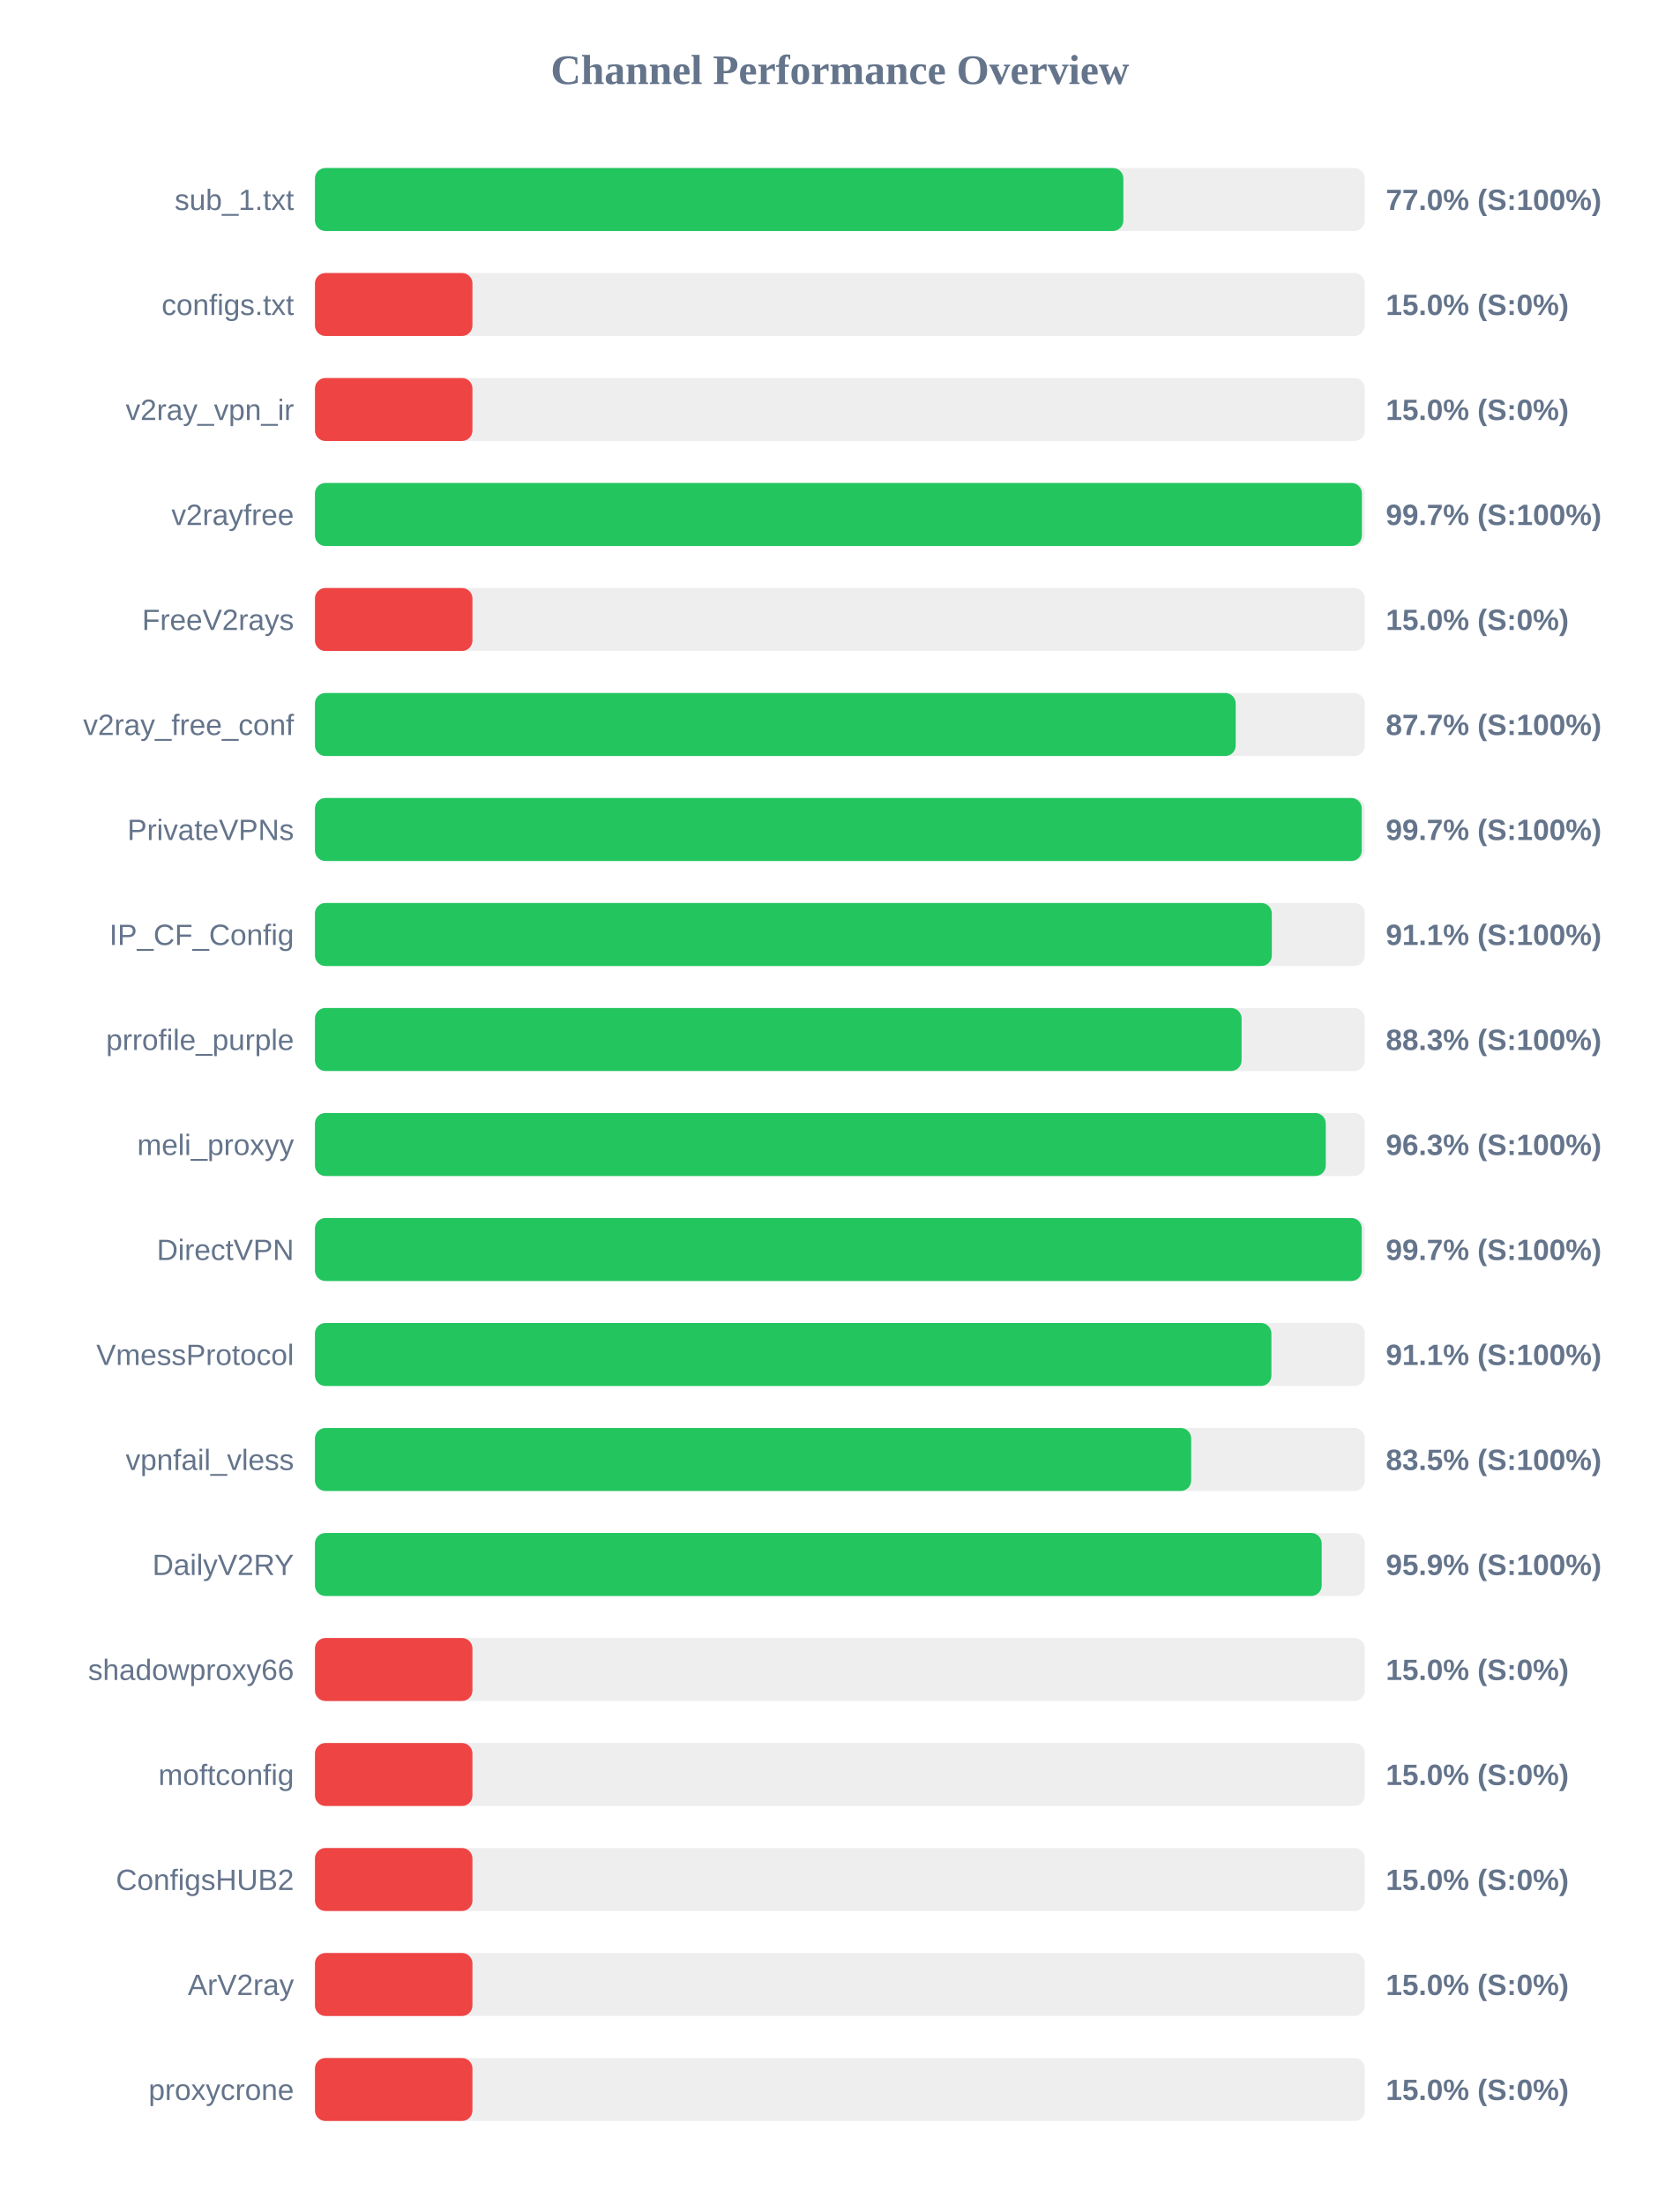
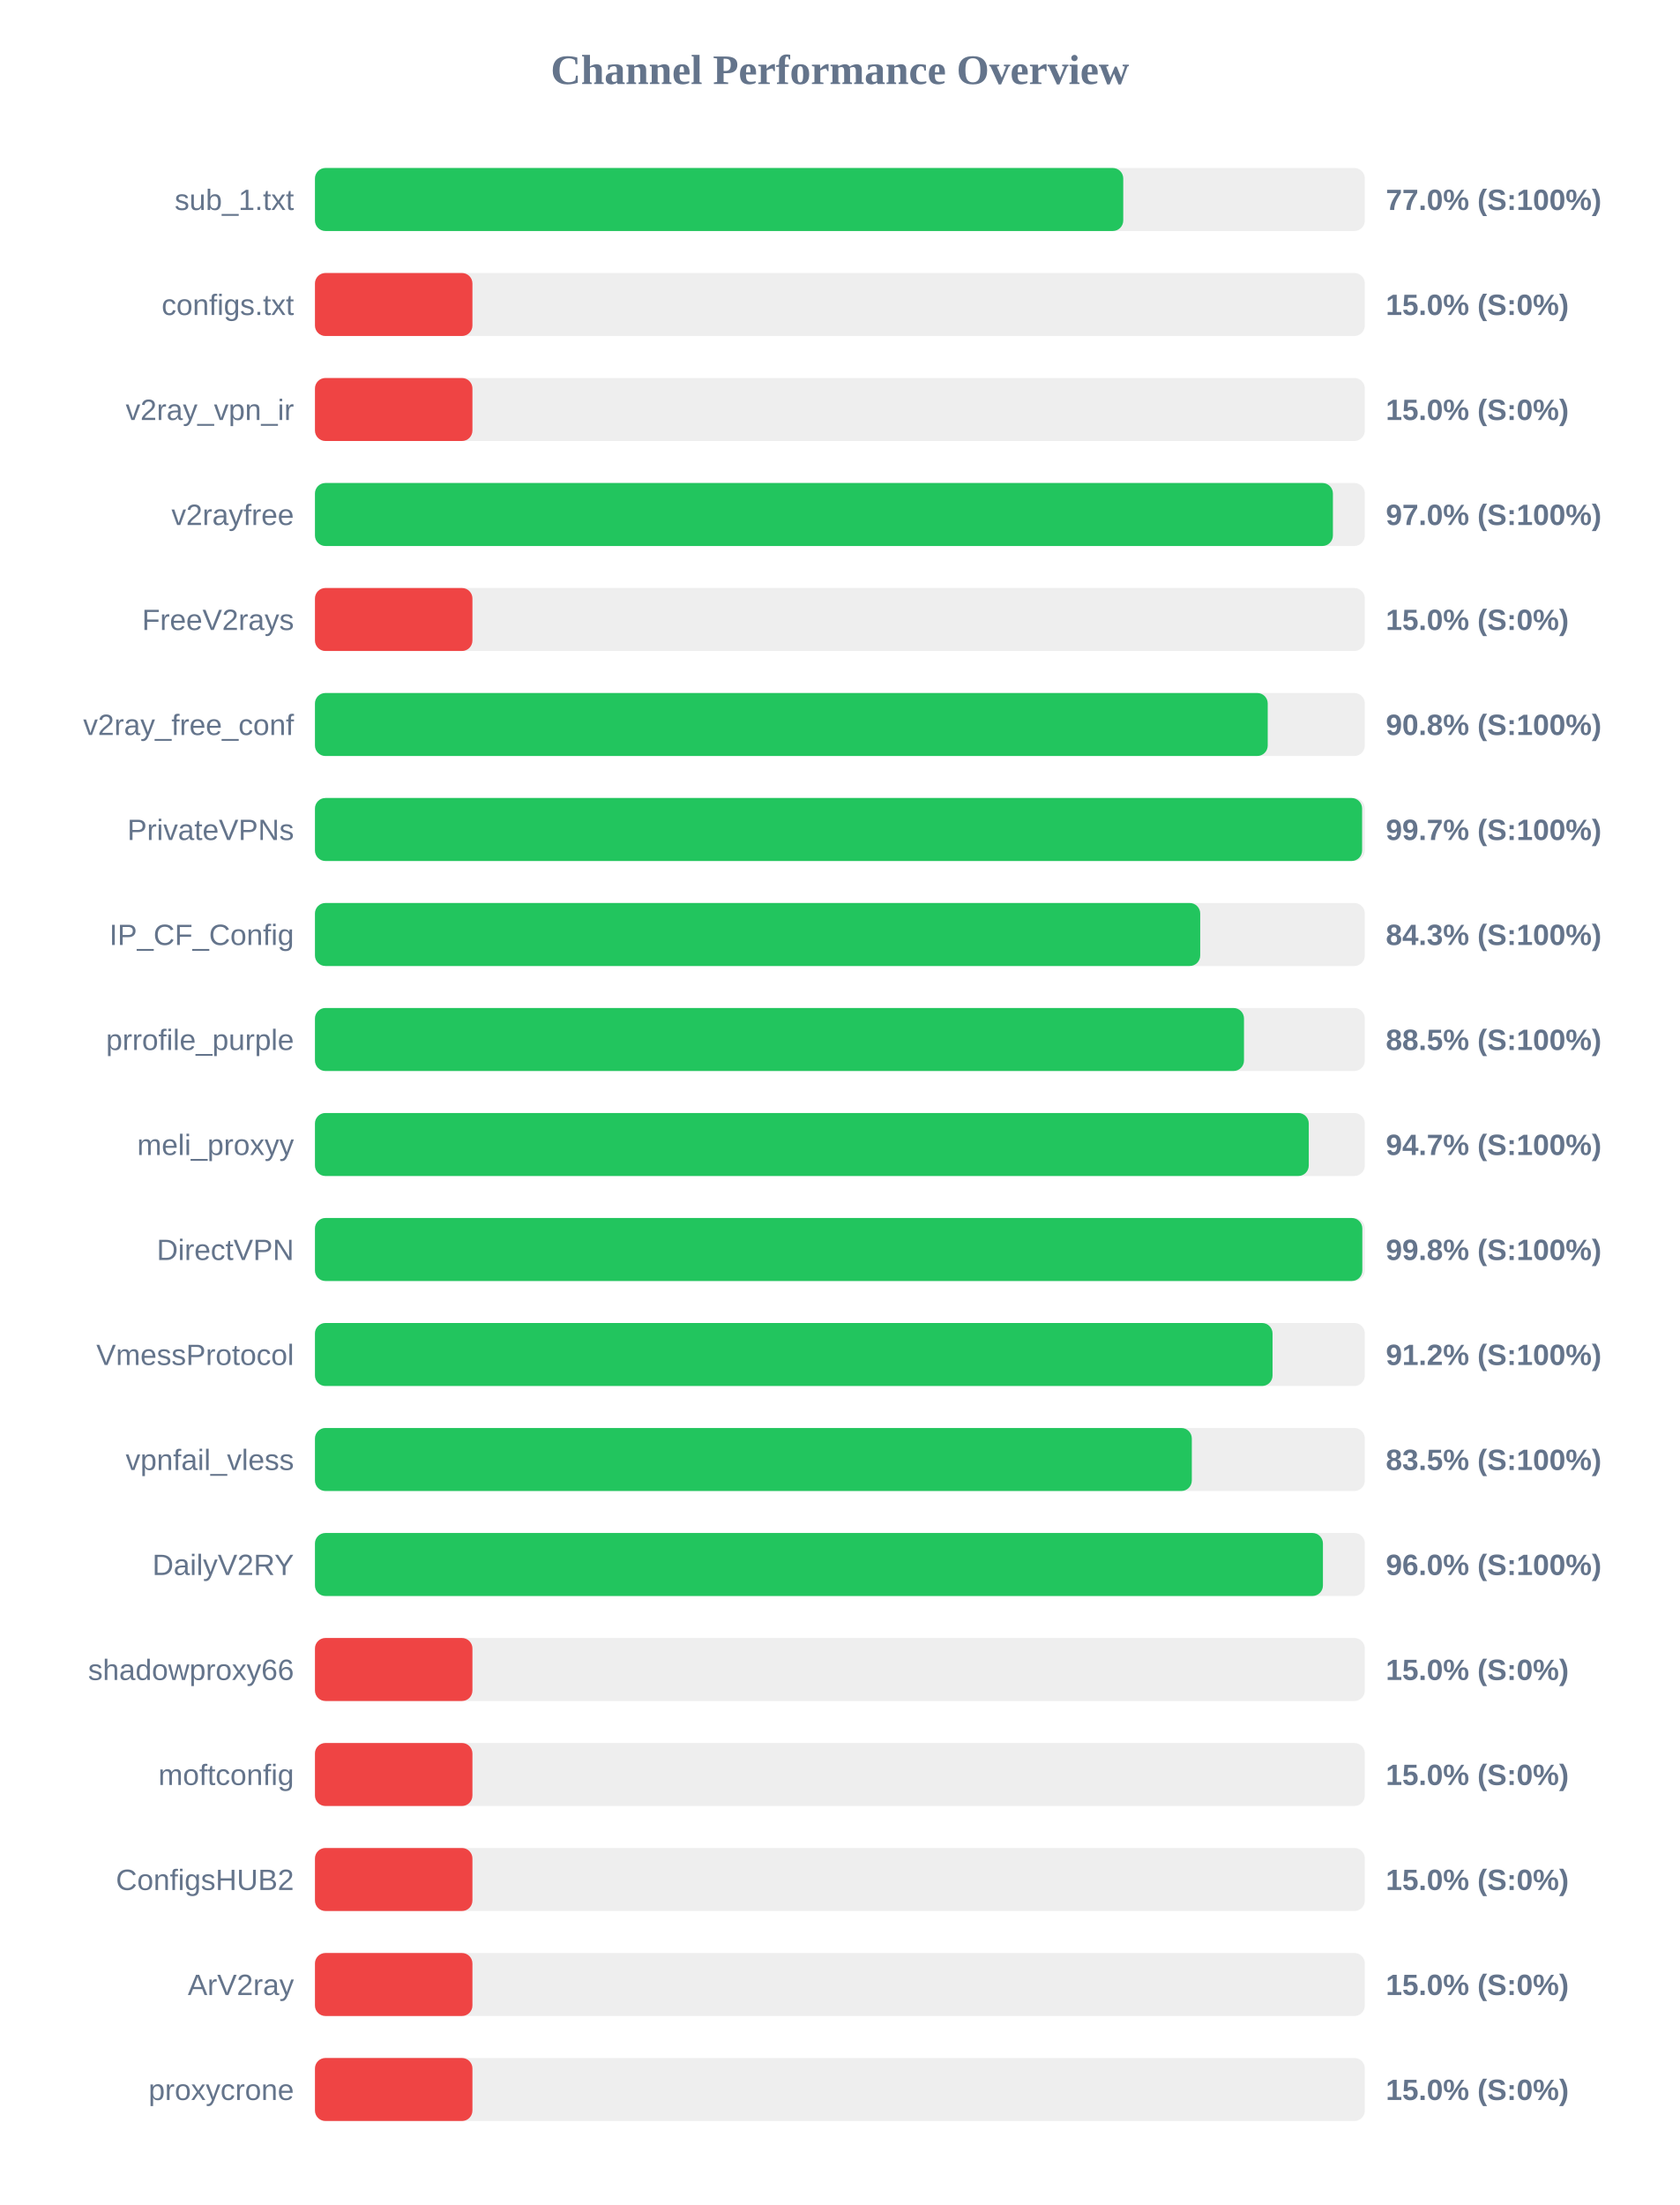
<svg xmlns="http://www.w3.org/2000/svg" width="800" height="1050" version="1.1">
  <style>
        .row { font: 14px Arial; fill: #64748b; }
        .score { font: bold 14px Arial; fill: #64748b; }
    </style>
  <text x="400" y="40" text-anchor="middle" font-size="20px" font-weight="bold" fill="#64748b">Channel Performance Overview</text>
  <rect x="150" y="80" width="500" height="30" fill="#eee" rx="5" />
-   <rect x="150" y="80" width="385.0" height="30" fill="#22c55e" rx="5" />
+   <rect x="150" y="80" width="384.95" height="30" fill="#22c55e" rx="5" />
  <text x="140" y="100" text-anchor="end" class="row">sub_1.txt</text>
  <text x="660" y="100" text-anchor="start" class="score">77.0% (S:100%)</text>
  <rect x="150" y="130" width="500" height="30" fill="#eee" rx="5" />
  <rect x="150" y="130" width="75.0" height="30" fill="#ef4444" rx="5" />
  <text x="140" y="150" text-anchor="end" class="row">configs.txt</text>
  <text x="660" y="150" text-anchor="start" class="score">15.0% (S:0%)</text>
  <rect x="150" y="180" width="500" height="30" fill="#eee" rx="5" />
  <rect x="150" y="180" width="75.0" height="30" fill="#ef4444" rx="5" />
  <text x="140" y="200" text-anchor="end" class="row">v2ray_vpn_ir</text>
  <text x="660" y="200" text-anchor="start" class="score">15.0% (S:0%)</text>
  <rect x="150" y="230" width="500" height="30" fill="#eee" rx="5" />
-   <rect x="150" y="230" width="498.6" height="30" fill="#22c55e" rx="5" />
+   <rect x="150" y="230" width="484.8" height="30" fill="#22c55e" rx="5" />
  <text x="140" y="250" text-anchor="end" class="row">v2rayfree</text>
-   <text x="660" y="250" text-anchor="start" class="score">99.7% (S:100%)</text>
+   <text x="660" y="250" text-anchor="start" class="score">97.0% (S:100%)</text>
  <rect x="150" y="280" width="500" height="30" fill="#eee" rx="5" />
  <rect x="150" y="280" width="75.0" height="30" fill="#ef4444" rx="5" />
  <text x="140" y="300" text-anchor="end" class="row">FreeV2rays</text>
  <text x="660" y="300" text-anchor="start" class="score">15.0% (S:0%)</text>
  <rect x="150" y="330" width="500" height="30" fill="#eee" rx="5" />
-   <rect x="150" y="330" width="438.5" height="30" fill="#22c55e" rx="5" />
+   <rect x="150" y="330" width="453.75" height="30" fill="#22c55e" rx="5" />
  <text x="140" y="350" text-anchor="end" class="row">v2ray_free_conf</text>
-   <text x="660" y="350" text-anchor="start" class="score">87.7% (S:100%)</text>
+   <text x="660" y="350" text-anchor="start" class="score">90.8% (S:100%)</text>
  <rect x="150" y="380" width="500" height="30" fill="#eee" rx="5" />
-   <rect x="150" y="380" width="498.55" height="30" fill="#22c55e" rx="5" />
+   <rect x="150" y="380" width="498.7" height="30" fill="#22c55e" rx="5" />
  <text x="140" y="400" text-anchor="end" class="row">PrivateVPNs</text>
  <text x="660" y="400" text-anchor="start" class="score">99.7% (S:100%)</text>
  <rect x="150" y="430" width="500" height="30" fill="#eee" rx="5" />
-   <rect x="150" y="430" width="455.7" height="30" fill="#22c55e" rx="5" />
+   <rect x="150" y="430" width="421.6" height="30" fill="#22c55e" rx="5" />
  <text x="140" y="450" text-anchor="end" class="row">IP_CF_Config</text>
-   <text x="660" y="450" text-anchor="start" class="score">91.1% (S:100%)</text>
+   <text x="660" y="450" text-anchor="start" class="score">84.3% (S:100%)</text>
  <rect x="150" y="480" width="500" height="30" fill="#eee" rx="5" />
-   <rect x="150" y="480" width="441.3" height="30" fill="#22c55e" rx="5" />
+   <rect x="150" y="480" width="442.45" height="30" fill="#22c55e" rx="5" />
  <text x="140" y="500" text-anchor="end" class="row">prrofile_purple</text>
-   <text x="660" y="500" text-anchor="start" class="score">88.3% (S:100%)</text>
+   <text x="660" y="500" text-anchor="start" class="score">88.5% (S:100%)</text>
  <rect x="150" y="530" width="500" height="30" fill="#eee" rx="5" />
-   <rect x="150" y="530" width="481.4" height="30" fill="#22c55e" rx="5" />
+   <rect x="150" y="530" width="473.3" height="30" fill="#22c55e" rx="5" />
  <text x="140" y="550" text-anchor="end" class="row">meli_proxyy</text>
-   <text x="660" y="550" text-anchor="start" class="score">96.3% (S:100%)</text>
+   <text x="660" y="550" text-anchor="start" class="score">94.7% (S:100%)</text>
  <rect x="150" y="580" width="500" height="30" fill="#eee" rx="5" />
-   <rect x="150" y="580" width="498.55" height="30" fill="#22c55e" rx="5" />
+   <rect x="150" y="580" width="498.8" height="30" fill="#22c55e" rx="5" />
  <text x="140" y="600" text-anchor="end" class="row">DirectVPN</text>
-   <text x="660" y="600" text-anchor="start" class="score">99.7% (S:100%)</text>
+   <text x="660" y="600" text-anchor="start" class="score">99.8% (S:100%)</text>
  <rect x="150" y="630" width="500" height="30" fill="#eee" rx="5" />
-   <rect x="150" y="630" width="455.5" height="30" fill="#22c55e" rx="5" />
+   <rect x="150" y="630" width="456.05" height="30" fill="#22c55e" rx="5" />
  <text x="140" y="650" text-anchor="end" class="row">VmessProtocol</text>
-   <text x="660" y="650" text-anchor="start" class="score">91.1% (S:100%)</text>
+   <text x="660" y="650" text-anchor="start" class="score">91.2% (S:100%)</text>
  <rect x="150" y="680" width="500" height="30" fill="#eee" rx="5" />
-   <rect x="150" y="680" width="417.3" height="30" fill="#22c55e" rx="5" />
+   <rect x="150" y="680" width="417.6" height="30" fill="#22c55e" rx="5" />
  <text x="140" y="700" text-anchor="end" class="row">vpnfail_vless</text>
  <text x="660" y="700" text-anchor="start" class="score">83.5% (S:100%)</text>
  <rect x="150" y="730" width="500" height="30" fill="#eee" rx="5" />
-   <rect x="150" y="730" width="479.45" height="30" fill="#22c55e" rx="5" />
+   <rect x="150" y="730" width="480.05" height="30" fill="#22c55e" rx="5" />
  <text x="140" y="750" text-anchor="end" class="row">DailyV2RY</text>
-   <text x="660" y="750" text-anchor="start" class="score">95.9% (S:100%)</text>
+   <text x="660" y="750" text-anchor="start" class="score">96.0% (S:100%)</text>
  <rect x="150" y="780" width="500" height="30" fill="#eee" rx="5" />
  <rect x="150" y="780" width="75.0" height="30" fill="#ef4444" rx="5" />
  <text x="140" y="800" text-anchor="end" class="row">shadowproxy66</text>
  <text x="660" y="800" text-anchor="start" class="score">15.0% (S:0%)</text>
  <rect x="150" y="830" width="500" height="30" fill="#eee" rx="5" />
  <rect x="150" y="830" width="75.0" height="30" fill="#ef4444" rx="5" />
  <text x="140" y="850" text-anchor="end" class="row">moftconfig</text>
  <text x="660" y="850" text-anchor="start" class="score">15.0% (S:0%)</text>
  <rect x="150" y="880" width="500" height="30" fill="#eee" rx="5" />
  <rect x="150" y="880" width="75.0" height="30" fill="#ef4444" rx="5" />
  <text x="140" y="900" text-anchor="end" class="row">ConfigsHUB2</text>
  <text x="660" y="900" text-anchor="start" class="score">15.0% (S:0%)</text>
  <rect x="150" y="930" width="500" height="30" fill="#eee" rx="5" />
  <rect x="150" y="930" width="75.0" height="30" fill="#ef4444" rx="5" />
  <text x="140" y="950" text-anchor="end" class="row">ArV2ray</text>
  <text x="660" y="950" text-anchor="start" class="score">15.0% (S:0%)</text>
  <rect x="150" y="980" width="500" height="30" fill="#eee" rx="5" />
  <rect x="150" y="980" width="75.0" height="30" fill="#ef4444" rx="5" />
  <text x="140" y="1000" text-anchor="end" class="row">proxycrone</text>
  <text x="660" y="1000" text-anchor="start" class="score">15.0% (S:0%)</text>
</svg>
